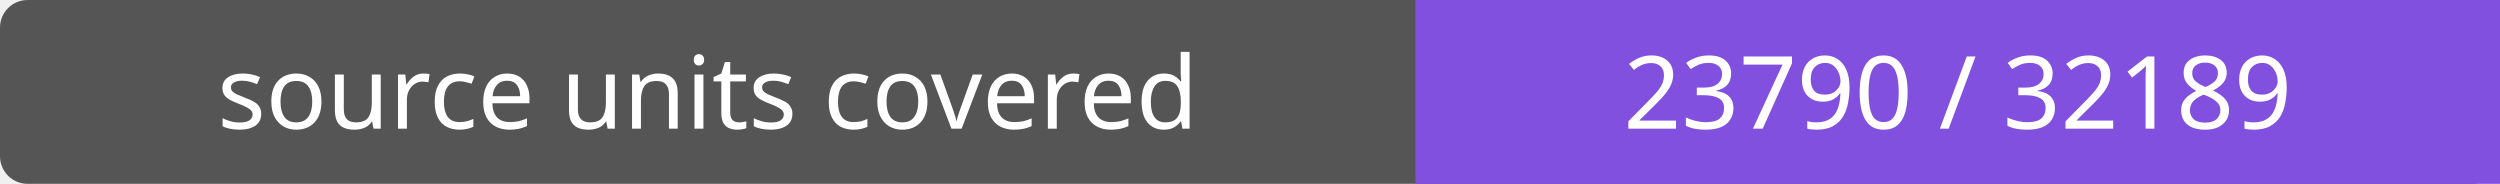
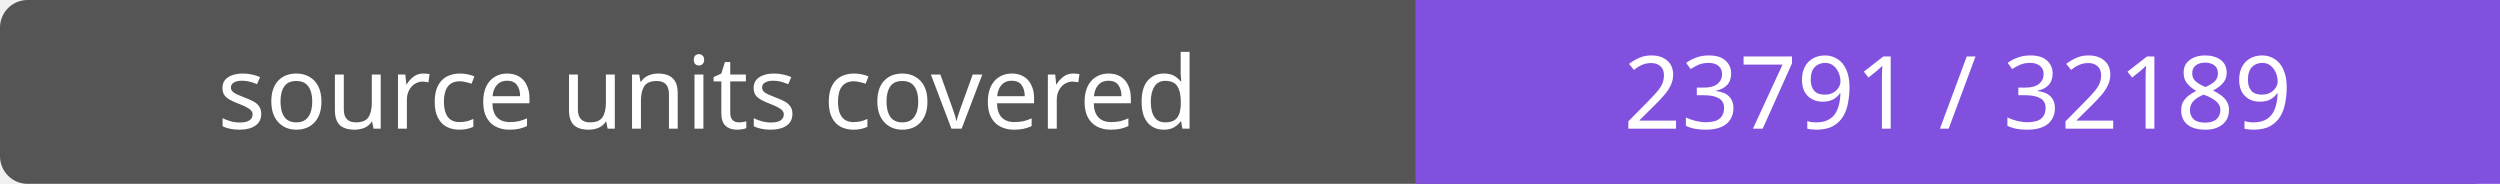
- <svg xmlns="http://www.w3.org/2000/svg" width="272" height="20" role="img" aria-label="source units covered: 23790 / 32189">
+ <svg xmlns="http://www.w3.org/2000/svg" width="272" height="20" role="img" aria-label="source units covered: 23791 / 32189">
  <rect width="272" height="20" rx="3" fill="#555" />
  <path fill="#8250df" d="M154 0h118v20H154z" />
  <g fill="#fff" text-anchor="middle" font-family="Verdana,sans-serif" font-size="11">
    <text x="77.0" y="14">source units covered</text>
-     <text x="213.0" y="14">23790 / 32189</text>
+     <text x="213.0" y="14">23791 / 32189</text>
  </g>
</svg>
